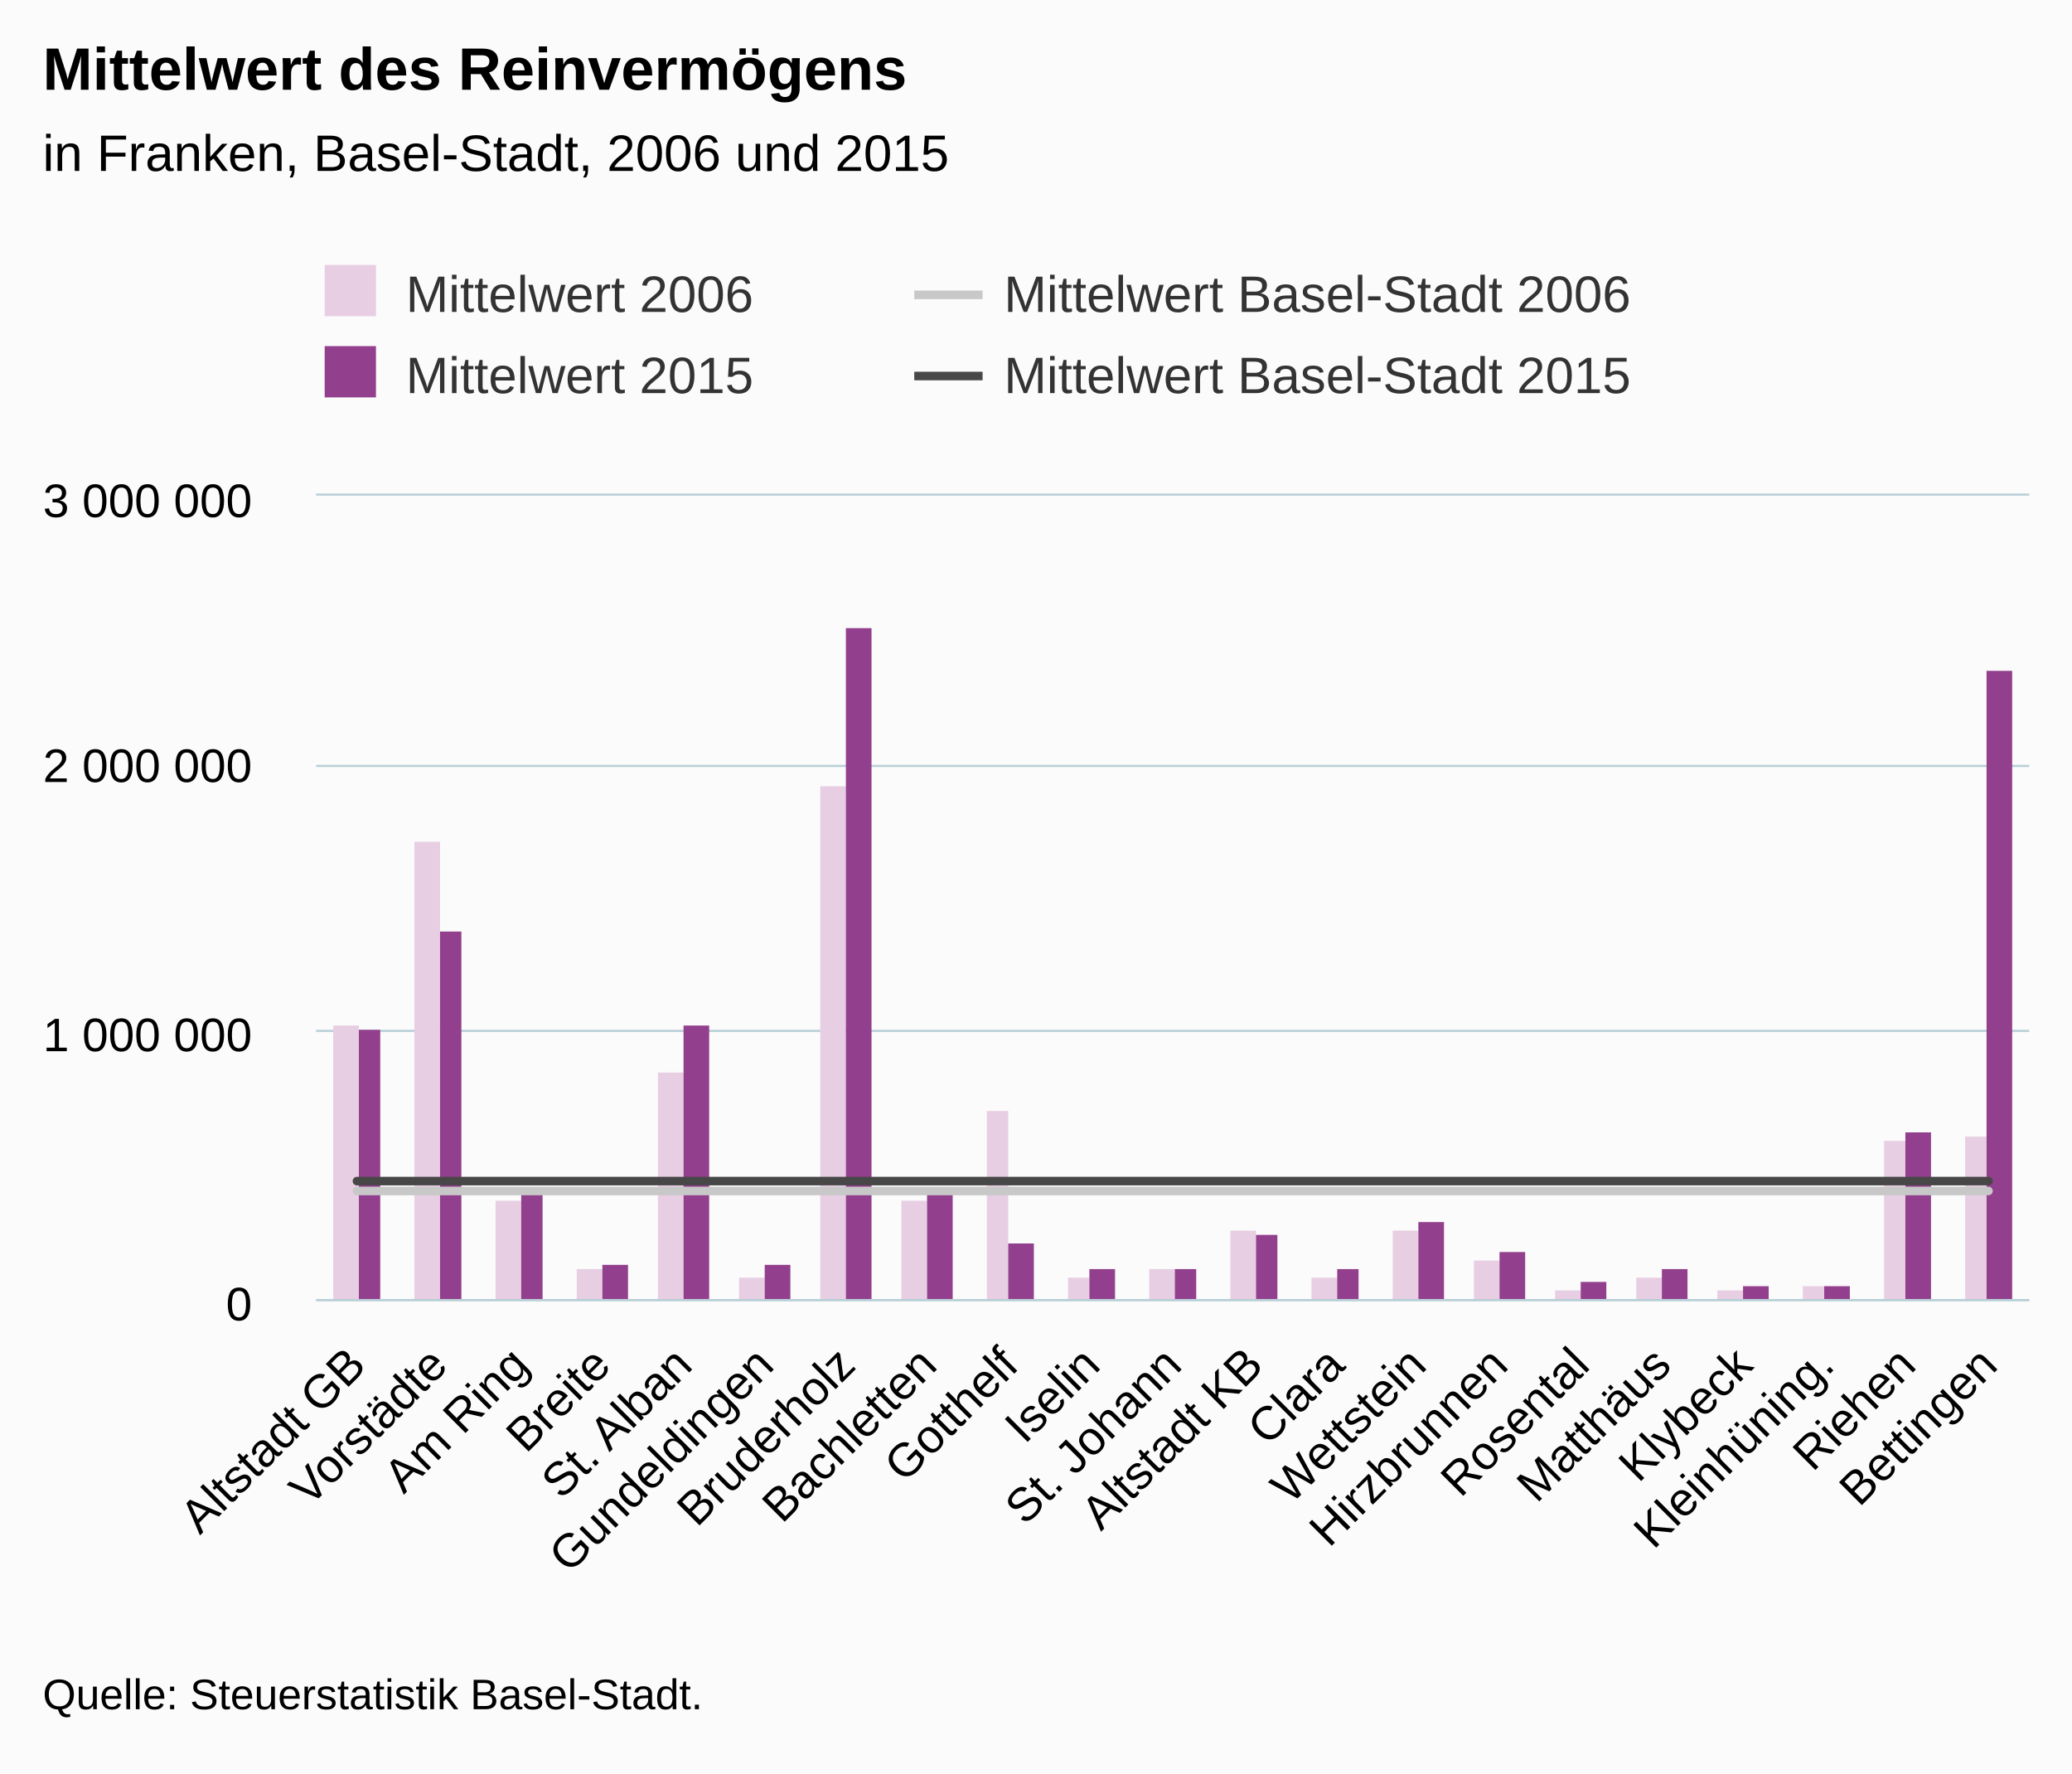
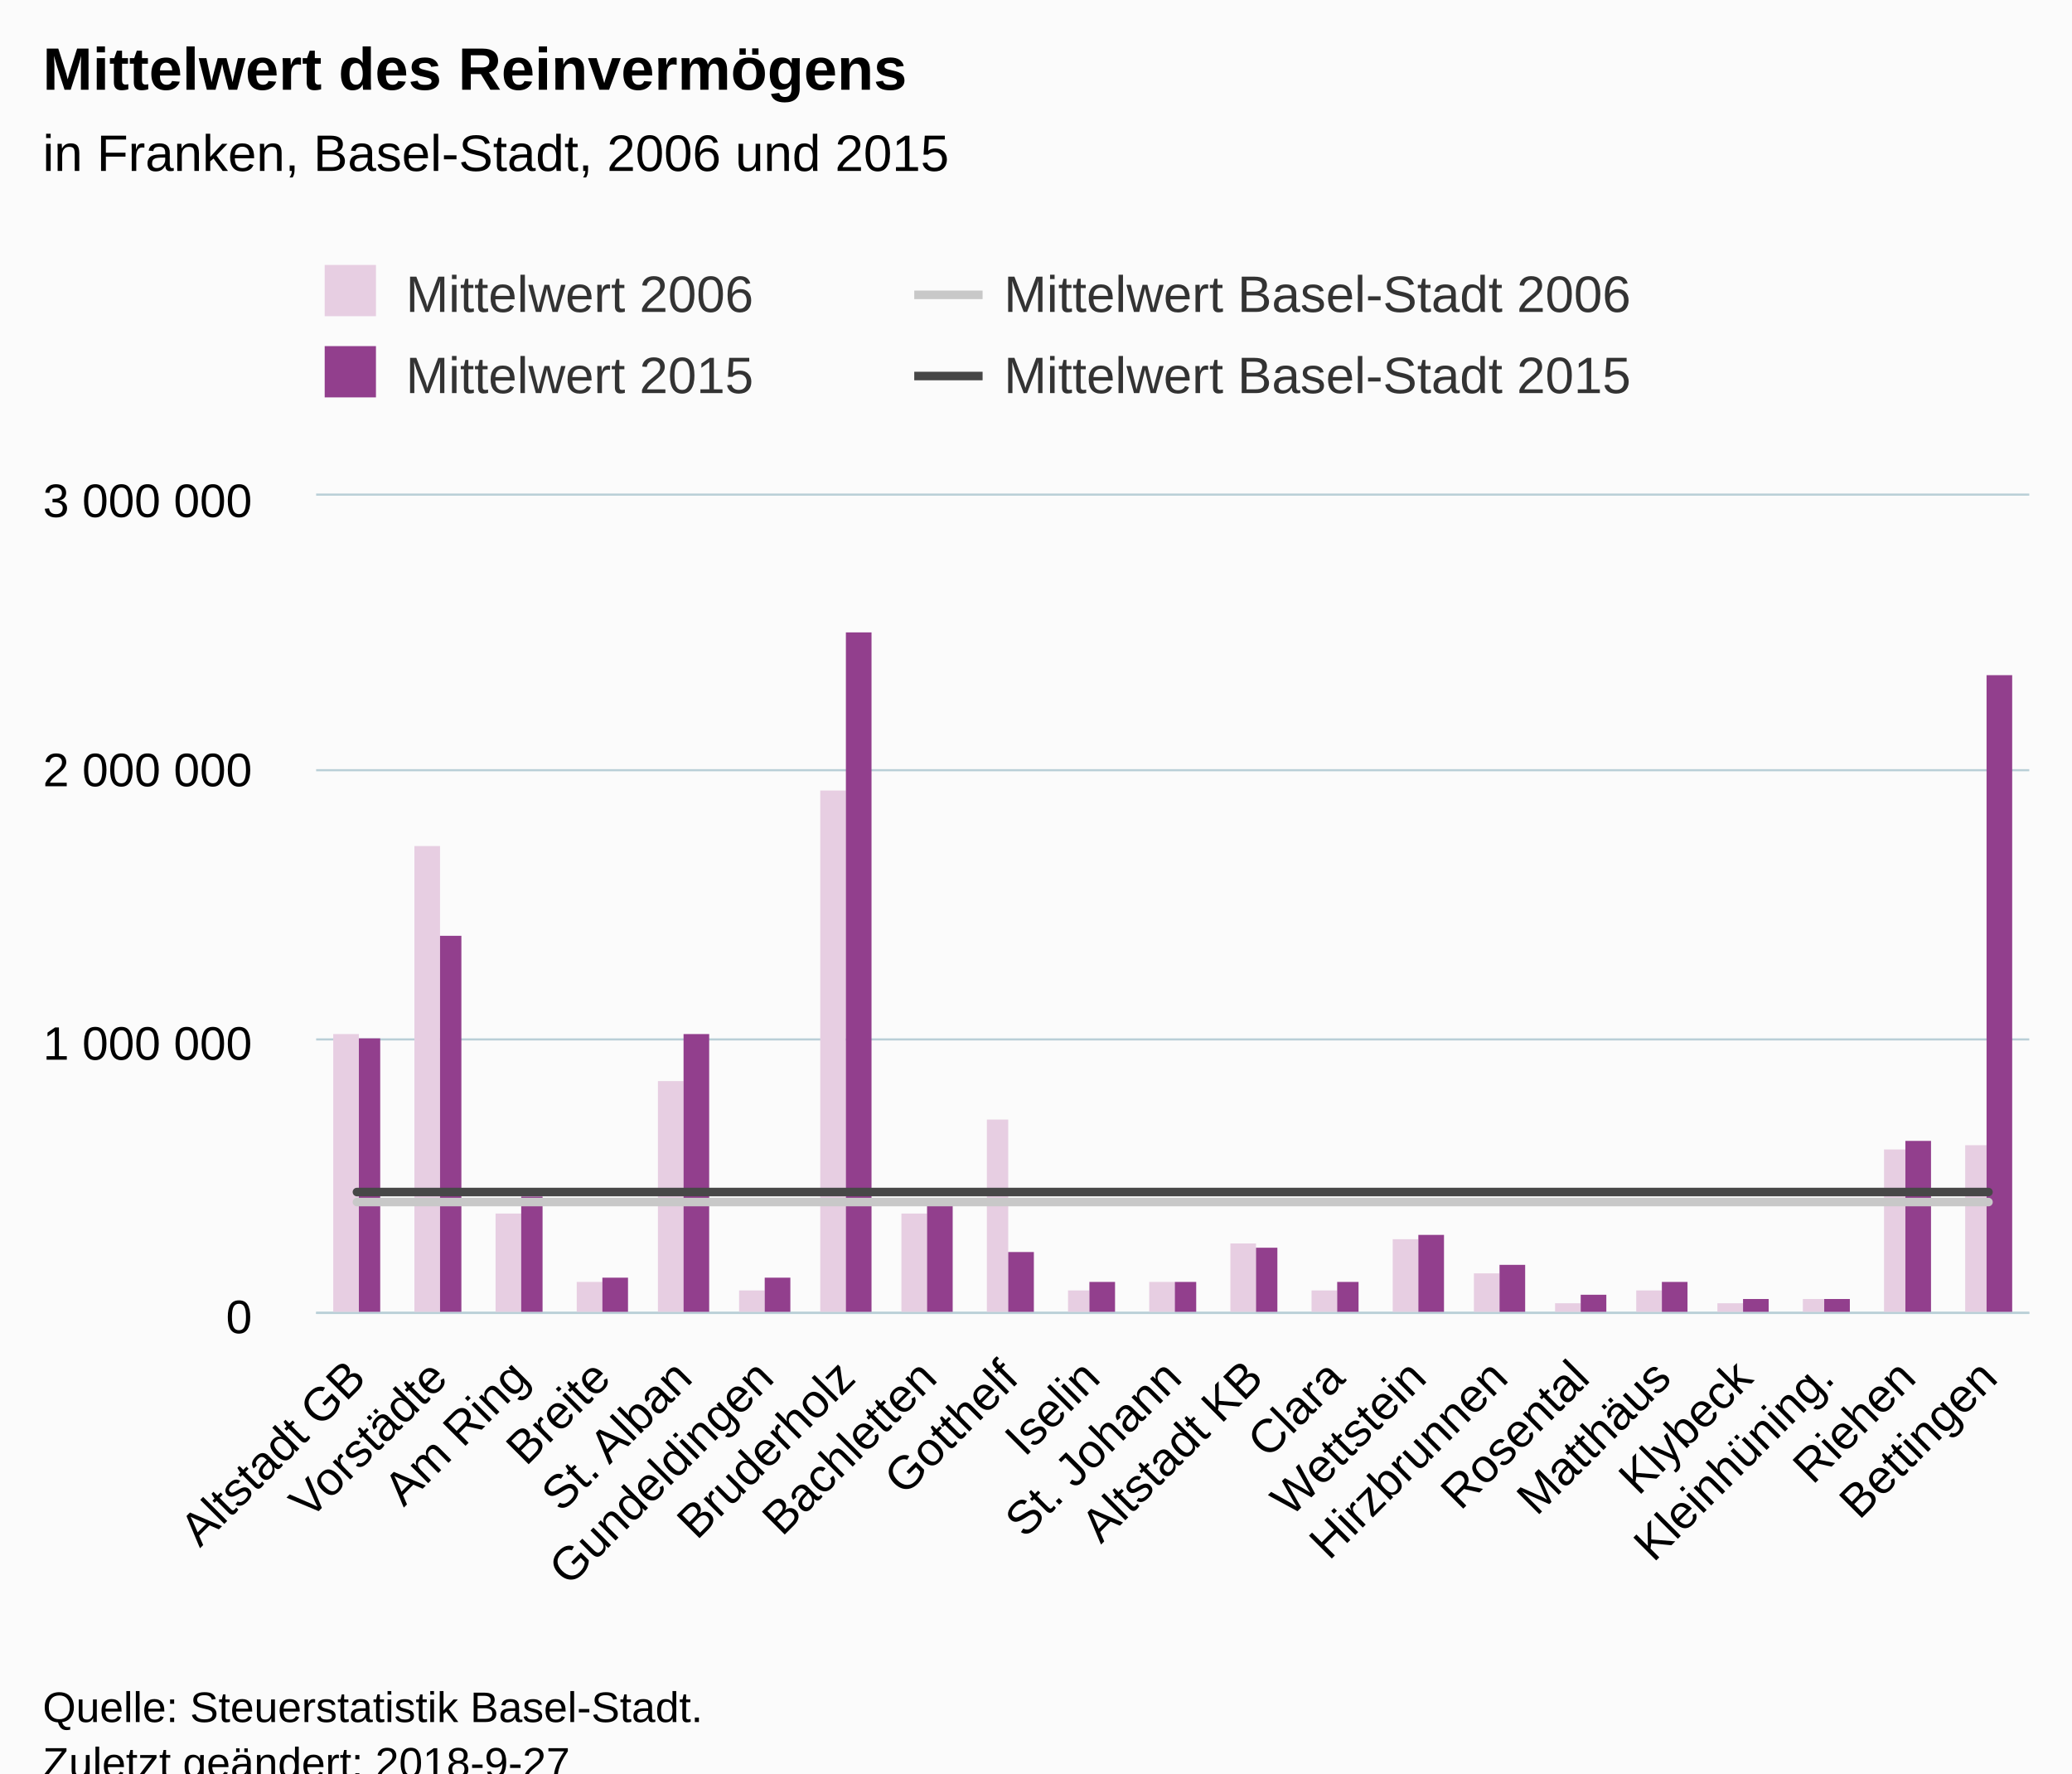
<svg xmlns="http://www.w3.org/2000/svg" version="1.1" class="highcharts-root" style="font-family:Arial;font-size:12px;" viewBox="0 0 485 415">
  <defs>
-     <clipPath id="highcharts-0qpo3zp-6">
-       <rect x="0" y="0" width="401" height="188" fill="none" />
+     <clipPath id="highcharts-v4iegbg-6">
+       <rect x="0" y="0" width="401" height="191" fill="none" />
    </clipPath>
-     <clipPath id="highcharts-0qpo3zp-7">
-       <rect x="0" y="0" width="401" height="188" fill="none" />
+     <clipPath id="highcharts-v4iegbg-7">
+       <rect x="0" y="0" width="401" height="191" fill="none" />
    </clipPath>
  </defs>
-   <rect fill="#fbfbfb" class="highcharts-background" x="0" y="0" width="485" height="415" rx="0" ry="0" />
-   <rect fill="none" class="highcharts-plot-background" x="74" y="116" width="401" height="188" />
+   <rect fill="#fbfbfb" class="highcharts-background" x="0" y="0" width="485" height="428" rx="0" ry="0" />
+   <rect fill="none" class="highcharts-plot-background" x="74" y="116" width="401" height="191" />
  <g class="highcharts-pane-group" data-z-index="0" />
  <g class="highcharts-grid highcharts-xaxis-grid " data-z-index="1">
-     <path fill="none" data-z-index="1" class="highcharts-grid-line" d="M 92.5 116 L 92.5 304" opacity="1" />
-     <path fill="none" data-z-index="1" class="highcharts-grid-line" d="M 111.5 116 L 111.5 304" opacity="1" />
-     <path fill="none" data-z-index="1" class="highcharts-grid-line" d="M 130.5 116 L 130.5 304" opacity="1" />
-     <path fill="none" data-z-index="1" class="highcharts-grid-line" d="M 149.5 116 L 149.5 304" opacity="1" />
-     <path fill="none" data-z-index="1" class="highcharts-grid-line" d="M 168.5 116 L 168.5 304" opacity="1" />
-     <path fill="none" data-z-index="1" class="highcharts-grid-line" d="M 188.5 116 L 188.5 304" opacity="1" />
-     <path fill="none" data-z-index="1" class="highcharts-grid-line" d="M 207.5 116 L 207.5 304" opacity="1" />
-     <path fill="none" data-z-index="1" class="highcharts-grid-line" d="M 226.5 116 L 226.5 304" opacity="1" />
-     <path fill="none" data-z-index="1" class="highcharts-grid-line" d="M 245.5 116 L 245.5 304" opacity="1" />
-     <path fill="none" data-z-index="1" class="highcharts-grid-line" d="M 264.5 116 L 264.5 304" opacity="1" />
-     <path fill="none" data-z-index="1" class="highcharts-grid-line" d="M 283.5 116 L 283.5 304" opacity="1" />
-     <path fill="none" data-z-index="1" class="highcharts-grid-line" d="M 302.5 116 L 302.5 304" opacity="1" />
-     <path fill="none" data-z-index="1" class="highcharts-grid-line" d="M 321.5 116 L 321.5 304" opacity="1" />
-     <path fill="none" data-z-index="1" class="highcharts-grid-line" d="M 340.5 116 L 340.5 304" opacity="1" />
-     <path fill="none" data-z-index="1" class="highcharts-grid-line" d="M 359.5 116 L 359.5 304" opacity="1" />
-     <path fill="none" data-z-index="1" class="highcharts-grid-line" d="M 379.5 116 L 379.5 304" opacity="1" />
-     <path fill="none" data-z-index="1" class="highcharts-grid-line" d="M 398.5 116 L 398.5 304" opacity="1" />
-     <path fill="none" data-z-index="1" class="highcharts-grid-line" d="M 417.5 116 L 417.5 304" opacity="1" />
-     <path fill="none" data-z-index="1" class="highcharts-grid-line" d="M 436.5 116 L 436.5 304" opacity="1" />
-     <path fill="none" data-z-index="1" class="highcharts-grid-line" d="M 455.5 116 L 455.5 304" opacity="1" />
-     <path fill="none" data-z-index="1" class="highcharts-grid-line" d="M 474.5 116 L 474.5 304" opacity="1" />
-     <path fill="none" data-z-index="1" class="highcharts-grid-line" d="M 73.5 116 L 73.5 304" opacity="1" />
+     <path fill="none" data-z-index="1" class="highcharts-grid-line" d="M 92.5 116 L 92.5 307" opacity="1" />
+     <path fill="none" data-z-index="1" class="highcharts-grid-line" d="M 111.5 116 L 111.5 307" opacity="1" />
+     <path fill="none" data-z-index="1" class="highcharts-grid-line" d="M 130.5 116 L 130.5 307" opacity="1" />
+     <path fill="none" data-z-index="1" class="highcharts-grid-line" d="M 149.5 116 L 149.5 307" opacity="1" />
+     <path fill="none" data-z-index="1" class="highcharts-grid-line" d="M 168.5 116 L 168.5 307" opacity="1" />
+     <path fill="none" data-z-index="1" class="highcharts-grid-line" d="M 188.5 116 L 188.5 307" opacity="1" />
+     <path fill="none" data-z-index="1" class="highcharts-grid-line" d="M 207.5 116 L 207.5 307" opacity="1" />
+     <path fill="none" data-z-index="1" class="highcharts-grid-line" d="M 226.5 116 L 226.5 307" opacity="1" />
+     <path fill="none" data-z-index="1" class="highcharts-grid-line" d="M 245.5 116 L 245.5 307" opacity="1" />
+     <path fill="none" data-z-index="1" class="highcharts-grid-line" d="M 264.5 116 L 264.5 307" opacity="1" />
+     <path fill="none" data-z-index="1" class="highcharts-grid-line" d="M 283.5 116 L 283.5 307" opacity="1" />
+     <path fill="none" data-z-index="1" class="highcharts-grid-line" d="M 302.5 116 L 302.5 307" opacity="1" />
+     <path fill="none" data-z-index="1" class="highcharts-grid-line" d="M 321.5 116 L 321.5 307" opacity="1" />
+     <path fill="none" data-z-index="1" class="highcharts-grid-line" d="M 340.5 116 L 340.5 307" opacity="1" />
+     <path fill="none" data-z-index="1" class="highcharts-grid-line" d="M 359.5 116 L 359.5 307" opacity="1" />
+     <path fill="none" data-z-index="1" class="highcharts-grid-line" d="M 379.5 116 L 379.5 307" opacity="1" />
+     <path fill="none" data-z-index="1" class="highcharts-grid-line" d="M 398.5 116 L 398.5 307" opacity="1" />
+     <path fill="none" data-z-index="1" class="highcharts-grid-line" d="M 417.5 116 L 417.5 307" opacity="1" />
+     <path fill="none" data-z-index="1" class="highcharts-grid-line" d="M 436.5 116 L 436.5 307" opacity="1" />
+     <path fill="none" data-z-index="1" class="highcharts-grid-line" d="M 455.5 116 L 455.5 307" opacity="1" />
+     <path fill="none" data-z-index="1" class="highcharts-grid-line" d="M 474.5 116 L 474.5 307" opacity="1" />
+     <path fill="none" data-z-index="1" class="highcharts-grid-line" d="M 73.5 116 L 73.5 307" opacity="1" />
  </g>
  <g class="highcharts-grid highcharts-yaxis-grid " data-z-index="1">
-     <path fill="none" stroke="#B9CFD7" stroke-width="0.5" data-z-index="1" class="highcharts-grid-line" d="M 74 304.25 L 475 304.25" opacity="1" />
-     <path fill="none" stroke="#B9CFD7" stroke-width="0.5" data-z-index="1" class="highcharts-grid-line" d="M 74 241.25 L 475 241.25" opacity="1" />
-     <path fill="none" stroke="#B9CFD7" stroke-width="0.5" data-z-index="1" class="highcharts-grid-line" d="M 74 179.25 L 475 179.25" opacity="1" />
+     <path fill="none" stroke="#B9CFD7" stroke-width="0.5" data-z-index="1" class="highcharts-grid-line" d="M 74 307.25 L 475 307.25" opacity="1" />
+     <path fill="none" stroke="#B9CFD7" stroke-width="0.5" data-z-index="1" class="highcharts-grid-line" d="M 74 243.25 L 475 243.25" opacity="1" />
+     <path fill="none" stroke="#B9CFD7" stroke-width="0.5" data-z-index="1" class="highcharts-grid-line" d="M 74 180.25 L 475 180.25" opacity="1" />
    <path fill="none" stroke="#B9CFD7" stroke-width="0.5" data-z-index="1" class="highcharts-grid-line" d="M 74 115.75 L 475 115.75" opacity="1" />
  </g>
-   <rect fill="none" class="highcharts-plot-border" data-z-index="1" x="74" y="116" width="401" height="188" />
+   <rect fill="none" class="highcharts-plot-border" data-z-index="1" x="74" y="116" width="401" height="191" />
  <g class="highcharts-axis highcharts-xaxis " data-z-index="2">
-     <path fill="none" class="highcharts-axis-line" stroke="#B9CFD7" stroke-width="0.5" data-z-index="7" d="M 74 304.25 L 475 304.25" />
+     <path fill="none" class="highcharts-axis-line" stroke="#B9CFD7" stroke-width="0.5" data-z-index="7" d="M 74 307.25 L 475 307.25" />
  </g>
  <g class="highcharts-axis highcharts-yaxis " data-z-index="2">
-     <path fill="none" class="highcharts-axis-line" data-z-index="7" d="M 74 116 L 74 304" />
+     <path fill="none" class="highcharts-axis-line" data-z-index="7" d="M 74 116 L 74 307" />
  </g>
  <g class="highcharts-series-group" data-z-index="3">
-     <g data-z-index="0.1" class="highcharts-series highcharts-series-0 highcharts-column-series " transform="translate(74,116) scale(1 1)" clip-path="url(#highcharts-0qpo3zp-7)">
-       <rect x="4" y="124" width="6" height="65" fill="#E7CEE2" class="highcharts-point" />
-       <rect x="23" y="81" width="6" height="108" fill="#E7CEE2" class="highcharts-point" />
-       <rect x="42" y="165" width="6" height="24" fill="#E7CEE2" class="highcharts-point" />
-       <rect x="61" y="181" width="6" height="8" fill="#E7CEE2" class="highcharts-point" />
-       <rect x="80" y="135" width="6" height="54" fill="#E7CEE2" class="highcharts-point" />
-       <rect x="99" y="183" width="6" height="6" fill="#E7CEE2" class="highcharts-point" />
-       <rect x="118" y="68" width="6" height="121" fill="#E7CEE2" class="highcharts-point" />
-       <rect x="137" y="165" width="6" height="24" fill="#E7CEE2" class="highcharts-point" />
-       <rect x="157" y="144" width="5" height="45" fill="#E7CEE2" class="highcharts-point" />
-       <rect x="176" y="183" width="5" height="6" fill="#E7CEE2" class="highcharts-point" />
-       <rect x="195" y="181" width="6" height="8" fill="#E7CEE2" class="highcharts-point" />
-       <rect x="214" y="172" width="6" height="17" fill="#E7CEE2" class="highcharts-point" />
-       <rect x="233" y="183" width="6" height="6" fill="#E7CEE2" class="highcharts-point" />
-       <rect x="252" y="172" width="6" height="17" fill="#E7CEE2" class="highcharts-point" />
-       <rect x="271" y="179" width="6" height="10" fill="#E7CEE2" class="highcharts-point" />
-       <rect x="290" y="186" width="6" height="3" fill="#E7CEE2" class="highcharts-point" />
-       <rect x="309" y="183" width="6" height="6" fill="#E7CEE2" class="highcharts-point" />
-       <rect x="328" y="186" width="6" height="3" fill="#E7CEE2" class="highcharts-point" />
-       <rect x="348" y="185" width="5" height="4" fill="#E7CEE2" class="highcharts-point" />
-       <rect x="367" y="151" width="5" height="38" fill="#E7CEE2" class="highcharts-point" />
-       <rect x="386" y="150" width="5" height="39" fill="#E7CEE2" class="highcharts-point" />
+     <g data-z-index="0.1" class="highcharts-series highcharts-series-0 highcharts-column-series " transform="translate(74,116) scale(1 1)" clip-path="url(#highcharts-v4iegbg-7)">
+       <rect x="4" y="126" width="6" height="66" fill="#E7CEE2" class="highcharts-point" />
+       <rect x="23" y="82" width="6" height="110" fill="#E7CEE2" class="highcharts-point" />
+       <rect x="42" y="168" width="6" height="24" fill="#E7CEE2" class="highcharts-point" />
+       <rect x="61" y="184" width="6" height="8" fill="#E7CEE2" class="highcharts-point" />
+       <rect x="80" y="137" width="6" height="55" fill="#E7CEE2" class="highcharts-point" />
+       <rect x="99" y="186" width="6" height="6" fill="#E7CEE2" class="highcharts-point" />
+       <rect x="118" y="69" width="6" height="123" fill="#E7CEE2" class="highcharts-point" />
+       <rect x="137" y="168" width="6" height="24" fill="#E7CEE2" class="highcharts-point" />
+       <rect x="157" y="146" width="5" height="46" fill="#E7CEE2" class="highcharts-point" />
+       <rect x="176" y="186" width="5" height="6" fill="#E7CEE2" class="highcharts-point" />
+       <rect x="195" y="184" width="6" height="8" fill="#E7CEE2" class="highcharts-point" />
+       <rect x="214" y="175" width="6" height="17" fill="#E7CEE2" class="highcharts-point" />
+       <rect x="233" y="186" width="6" height="6" fill="#E7CEE2" class="highcharts-point" />
+       <rect x="252" y="174" width="6" height="18" fill="#E7CEE2" class="highcharts-point" />
+       <rect x="271" y="182" width="6" height="10" fill="#E7CEE2" class="highcharts-point" />
+       <rect x="290" y="189" width="6" height="3" fill="#E7CEE2" class="highcharts-point" />
+       <rect x="309" y="186" width="6" height="6" fill="#E7CEE2" class="highcharts-point" />
+       <rect x="328" y="189" width="6" height="3" fill="#E7CEE2" class="highcharts-point" />
+       <rect x="348" y="188" width="5" height="4" fill="#E7CEE2" class="highcharts-point" />
+       <rect x="367" y="153" width="5" height="39" fill="#E7CEE2" class="highcharts-point" />
+       <rect x="386" y="152" width="5" height="40" fill="#E7CEE2" class="highcharts-point" />
    </g>
    <g data-z-index="0.1" class="highcharts-markers highcharts-series-0 highcharts-column-series " transform="translate(74,116) scale(1 1)" clip-path="none" />
-     <g data-z-index="0.1" class="highcharts-series highcharts-series-1 highcharts-column-series " transform="translate(74,116) scale(1 1)" clip-path="url(#highcharts-0qpo3zp-7)">
-       <rect x="10" y="125" width="5" height="64" fill="#923F8D" class="highcharts-point" />
-       <rect x="29" y="102" width="5" height="87" fill="#923F8D" class="highcharts-point" />
-       <rect x="48" y="162" width="5" height="27" fill="#923F8D" class="highcharts-point" />
-       <rect x="67" y="180" width="6" height="9" fill="#923F8D" class="highcharts-point" />
-       <rect x="86" y="124" width="6" height="65" fill="#923F8D" class="highcharts-point" />
-       <rect x="105" y="180" width="6" height="9" fill="#923F8D" class="highcharts-point" />
-       <rect x="124" y="31" width="6" height="158" fill="#923F8D" class="highcharts-point" />
-       <rect x="143" y="163" width="6" height="26" fill="#923F8D" class="highcharts-point" />
-       <rect x="162" y="175" width="6" height="14" fill="#923F8D" class="highcharts-point" />
-       <rect x="181" y="181" width="6" height="8" fill="#923F8D" class="highcharts-point" />
-       <rect x="201" y="181" width="5" height="8" fill="#923F8D" class="highcharts-point" />
-       <rect x="220" y="173" width="5" height="16" fill="#923F8D" class="highcharts-point" />
-       <rect x="239" y="181" width="5" height="8" fill="#923F8D" class="highcharts-point" />
-       <rect x="258" y="170" width="6" height="19" fill="#923F8D" class="highcharts-point" />
-       <rect x="277" y="177" width="6" height="12" fill="#923F8D" class="highcharts-point" />
-       <rect x="296" y="184" width="6" height="5" fill="#923F8D" class="highcharts-point" />
-       <rect x="315" y="181" width="6" height="8" fill="#923F8D" class="highcharts-point" />
-       <rect x="334" y="185" width="6" height="4" fill="#923F8D" class="highcharts-point" />
-       <rect x="353" y="185" width="6" height="4" fill="#923F8D" class="highcharts-point" />
-       <rect x="372" y="149" width="6" height="40" fill="#923F8D" class="highcharts-point" />
-       <rect x="391" y="41" width="6" height="148" fill="#923F8D" class="highcharts-point" />
+     <g data-z-index="0.1" class="highcharts-series highcharts-series-1 highcharts-column-series " transform="translate(74,116) scale(1 1)" clip-path="url(#highcharts-v4iegbg-7)">
+       <rect x="10" y="127" width="5" height="65" fill="#923F8D" class="highcharts-point" />
+       <rect x="29" y="103" width="5" height="89" fill="#923F8D" class="highcharts-point" />
+       <rect x="48" y="164" width="5" height="28" fill="#923F8D" class="highcharts-point" />
+       <rect x="67" y="183" width="6" height="9" fill="#923F8D" class="highcharts-point" />
+       <rect x="86" y="126" width="6" height="66" fill="#923F8D" class="highcharts-point" />
+       <rect x="105" y="183" width="6" height="9" fill="#923F8D" class="highcharts-point" />
+       <rect x="124" y="32" width="6" height="160" fill="#923F8D" class="highcharts-point" />
+       <rect x="143" y="166" width="6" height="26" fill="#923F8D" class="highcharts-point" />
+       <rect x="162" y="177" width="6" height="15" fill="#923F8D" class="highcharts-point" />
+       <rect x="181" y="184" width="6" height="8" fill="#923F8D" class="highcharts-point" />
+       <rect x="201" y="184" width="5" height="8" fill="#923F8D" class="highcharts-point" />
+       <rect x="220" y="176" width="5" height="16" fill="#923F8D" class="highcharts-point" />
+       <rect x="239" y="184" width="5" height="8" fill="#923F8D" class="highcharts-point" />
+       <rect x="258" y="173" width="6" height="19" fill="#923F8D" class="highcharts-point" />
+       <rect x="277" y="180" width="6" height="12" fill="#923F8D" class="highcharts-point" />
+       <rect x="296" y="187" width="6" height="5" fill="#923F8D" class="highcharts-point" />
+       <rect x="315" y="184" width="6" height="8" fill="#923F8D" class="highcharts-point" />
+       <rect x="334" y="188" width="6" height="4" fill="#923F8D" class="highcharts-point" />
+       <rect x="353" y="188" width="6" height="4" fill="#923F8D" class="highcharts-point" />
+       <rect x="372" y="151" width="6" height="41" fill="#923F8D" class="highcharts-point" />
+       <rect x="391" y="42" width="6" height="150" fill="#923F8D" class="highcharts-point" />
    </g>
    <g data-z-index="0.1" class="highcharts-markers highcharts-series-1 highcharts-column-series " transform="translate(74,116) scale(1 1)" clip-path="none" />
-     <g data-z-index="0.1" class="highcharts-series highcharts-series-2 highcharts-line-series " transform="translate(74,116) scale(1 1)" clip-path="url(#highcharts-0qpo3zp-7)">
-       <path fill="none" d="M 9.548 162.718 L 28.643 162.718 L 47.738 162.718 L 66.833 162.718 L 85.929 162.718 L 105.024 162.718 L 124.119 162.718 L 143.214 162.718 L 162.31 162.718 L 181.405 162.718 L 200.5 162.718 L 219.595 162.718 L 238.69 162.718 L 257.786 162.718 L 276.881 162.718 L 295.976 162.718 L 315.071 162.718 L 334.167 162.718 L 353.262 162.718 L 372.357 162.718 L 391.452 162.718" class="highcharts-graph" data-z-index="1" stroke="#C8C8C8" stroke-width="2" stroke-linejoin="round" stroke-linecap="round" />
+     <g data-z-index="0.1" class="highcharts-series highcharts-series-2 highcharts-line-series " transform="translate(74,116) scale(1 1)" clip-path="url(#highcharts-v4iegbg-7)">
+       <path fill="none" d="M 9.548 165.314 L 28.643 165.314 L 47.738 165.314 L 66.833 165.314 L 85.929 165.314 L 105.024 165.314 L 124.119 165.314 L 143.214 165.314 L 162.31 165.314 L 181.405 165.314 L 200.5 165.314 L 219.595 165.314 L 238.69 165.314 L 257.786 165.314 L 276.881 165.314 L 295.976 165.314 L 315.071 165.314 L 334.167 165.314 L 353.262 165.314 L 372.357 165.314 L 391.452 165.314" class="highcharts-graph" data-z-index="1" stroke="#C8C8C8" stroke-width="2" stroke-linejoin="round" stroke-linecap="round" />
    </g>
    <g data-z-index="0.1" class="highcharts-markers highcharts-series-2 highcharts-line-series " transform="translate(74,116) scale(1 1)" clip-path="none" />
-     <g data-z-index="0.1" class="highcharts-series highcharts-series-3 highcharts-line-series " transform="translate(74,116) scale(1 1)" clip-path="url(#highcharts-0qpo3zp-7)">
-       <path fill="none" d="M 9.548 160.408 L 28.643 160.408 L 47.738 160.408 L 66.833 160.408 L 85.929 160.408 L 105.024 160.408 L 124.119 160.408 L 143.214 160.408 L 162.31 160.408 L 181.405 160.408 L 200.5 160.408 L 219.595 160.408 L 238.69 160.408 L 257.786 160.408 L 276.881 160.408 L 295.976 160.408 L 315.071 160.408 L 334.167 160.408 L 353.262 160.408 L 372.357 160.408 L 391.452 160.408" class="highcharts-graph" data-z-index="1" stroke="#474747" stroke-width="2" stroke-linejoin="round" stroke-linecap="round" />
+     <g data-z-index="0.1" class="highcharts-series highcharts-series-3 highcharts-line-series " transform="translate(74,116) scale(1 1)" clip-path="url(#highcharts-v4iegbg-7)">
+       <path fill="none" d="M 9.548 162.967 L 28.643 162.967 L 47.738 162.967 L 66.833 162.967 L 85.929 162.967 L 105.024 162.967 L 124.119 162.967 L 143.214 162.967 L 162.31 162.967 L 181.405 162.967 L 200.5 162.967 L 219.595 162.967 L 238.69 162.967 L 257.786 162.967 L 276.881 162.967 L 295.976 162.967 L 315.071 162.967 L 334.167 162.967 L 353.262 162.967 L 372.357 162.967 L 391.452 162.967" class="highcharts-graph" data-z-index="1" stroke="#474747" stroke-width="2" stroke-linejoin="round" stroke-linecap="round" />
    </g>
    <g data-z-index="0.1" class="highcharts-markers highcharts-series-3 highcharts-line-series " transform="translate(74,116) scale(1 1)" clip-path="none" />
  </g>
  <text x="10" text-anchor="start" class="highcharts-title" data-z-index="4" style="color:#000000;font-size:14px;font-weight:bold;fill:#000000;" y="21">
    <tspan>Mittelwert des Reinvermögens</tspan>
  </text>
  <text x="10" text-anchor="start" class="highcharts-subtitle" data-z-index="4" style="color:#000000;font-size:12px;font-weight:normal;font-family:Arial;fill:#000000;" y="40">
    <tspan>in Franken, Basel-Stadt, 2006 und 2015</tspan>
  </text>
  <g class="highcharts-legend" data-z-index="7" transform="translate(66,55)">
    <rect fill="none" class="highcharts-legend-box" rx="0" ry="0" x="0" y="0" width="276" height="49" visibility="visible" />
    <g data-z-index="1">
      <g>
        <g class="highcharts-legend-item highcharts-column-series highcharts-color-undefined highcharts-series-0" data-z-index="1" transform="translate(8,3)">
          <text x="21" style="color:#333333;font-size:12px;font-weight:normal;cursor:pointer;white-space:nowrap;fill:#333333;" text-anchor="start" data-z-index="2" y="15">
            <tspan>Mittelwert 2006</tspan>
          </text>
          <rect x="2" y="4" width="12" height="12" fill="#E7CEE2" class="highcharts-point" data-z-index="3" />
        </g>
        <g class="highcharts-legend-item highcharts-line-series highcharts-color-undefined highcharts-series-2" data-z-index="1" transform="translate(148,3)">
          <path fill="none" d="M 0 11 L 16 11" class="highcharts-graph" stroke="#C8C8C8" stroke-width="2" />
          <text x="21" y="15" style="color:#333333;font-size:12px;font-weight:normal;cursor:pointer;white-space:nowrap;fill:#333333;" text-anchor="start" data-z-index="2">
            <tspan>Mittelwert Basel-Stadt 2006</tspan>
          </text>
        </g>
        <g class="highcharts-legend-item highcharts-column-series highcharts-color-undefined highcharts-series-1" data-z-index="1" transform="translate(8,22)">
          <text x="21" y="15" style="color:#333333;font-size:12px;font-weight:normal;cursor:pointer;white-space:nowrap;fill:#333333;" text-anchor="start" data-z-index="2">
            <tspan>Mittelwert 2015</tspan>
          </text>
          <rect x="2" y="4" width="12" height="12" fill="#923F8D" class="highcharts-point" data-z-index="3" />
        </g>
        <g class="highcharts-legend-item highcharts-line-series highcharts-color-undefined highcharts-series-3" data-z-index="1" transform="translate(148,22)">
          <path fill="none" d="M 0 11 L 16 11" class="highcharts-graph" stroke="#474747" stroke-width="2" />
          <text x="21" y="15" style="color:#333333;font-size:12px;font-weight:normal;cursor:pointer;white-space:nowrap;fill:#333333;" text-anchor="start" data-z-index="2">
            <tspan>Mittelwert Basel-Stadt 2015</tspan>
          </text>
        </g>
      </g>
    </g>
  </g>
  <g class="highcharts-axis-labels highcharts-xaxis-labels " data-z-index="7">
-     <text x="86.14" style="color:#000000;cursor:default;font-size:11px;fill:#000000;" text-anchor="end" transform="translate(0,0) rotate(-45 86.14034 320)" y="320" opacity="1">
+     <text x="86.14" style="color:#000000;cursor:default;font-size:11px;fill:#000000;" text-anchor="end" transform="translate(0,0) rotate(-45 86.14034 323)" y="323" opacity="1">
      <tspan>Altstadt GB</tspan>
    </text>
-     <text x="105.236" style="color:#000000;cursor:default;font-size:11px;fill:#000000;" text-anchor="end" transform="translate(0,0) rotate(-45 105.2356 320)" y="320" opacity="1">Vorstädte</text>
-     <text x="124.331" style="color:#000000;cursor:default;font-size:11px;fill:#000000;" text-anchor="end" transform="translate(0,0) rotate(-45 124.3308 320)" y="320" opacity="1">
+     <text x="105.236" style="color:#000000;cursor:default;font-size:11px;fill:#000000;" text-anchor="end" transform="translate(0,0) rotate(-45 105.2356 323)" y="323" opacity="1">Vorstädte</text>
+     <text x="124.331" style="color:#000000;cursor:default;font-size:11px;fill:#000000;" text-anchor="end" transform="translate(0,0) rotate(-45 124.3308 323)" y="323" opacity="1">
      <tspan>Am Ring</tspan>
    </text>
-     <text x="143.426" style="color:#000000;cursor:default;font-size:11px;fill:#000000;" text-anchor="end" transform="translate(0,0) rotate(-45 143.4261 320)" y="320" opacity="1">Breite</text>
-     <text x="162.521" style="color:#000000;cursor:default;font-size:11px;fill:#000000;" text-anchor="end" transform="translate(0,0) rotate(-45 162.5213 320)" y="320" opacity="1">
+     <text x="143.426" style="color:#000000;cursor:default;font-size:11px;fill:#000000;" text-anchor="end" transform="translate(0,0) rotate(-45 143.4261 323)" y="323" opacity="1">Breite</text>
+     <text x="162.521" style="color:#000000;cursor:default;font-size:11px;fill:#000000;" text-anchor="end" transform="translate(0,0) rotate(-45 162.5213 323)" y="323" opacity="1">
      <tspan>St. Alban</tspan>
    </text>
-     <text x="181.617" style="color:#000000;cursor:default;font-size:11px;fill:#000000;" text-anchor="end" transform="translate(0,0) rotate(-45 181.6165 320)" y="320" opacity="1">Gundeldingen</text>
-     <text x="200.712" style="color:#000000;cursor:default;font-size:11px;fill:#000000;" text-anchor="end" transform="translate(0,0) rotate(-45 200.7118 320)" y="320" opacity="1">Bruderholz</text>
-     <text x="219.807" style="color:#000000;cursor:default;font-size:11px;fill:#000000;" text-anchor="end" transform="translate(0,0) rotate(-45 219.807 320)" y="320" opacity="1">Bachletten</text>
-     <text x="238.902" style="color:#000000;cursor:default;font-size:11px;fill:#000000;" text-anchor="end" transform="translate(0,0) rotate(-45 238.9022 320)" y="320" opacity="1">Gotthelf</text>
-     <text x="257.997" style="color:#000000;cursor:default;font-size:11px;fill:#000000;" text-anchor="end" transform="translate(0,0) rotate(-45 257.9975 320)" y="320" opacity="1">Iselin</text>
-     <text x="277.093" style="color:#000000;cursor:default;font-size:11px;fill:#000000;" text-anchor="end" transform="translate(0,0) rotate(-45 277.0927 320)" y="320" opacity="1">
+     <text x="181.617" style="color:#000000;cursor:default;font-size:11px;fill:#000000;" text-anchor="end" transform="translate(0,0) rotate(-45 181.6165 323)" y="323" opacity="1">Gundeldingen</text>
+     <text x="200.712" style="color:#000000;cursor:default;font-size:11px;fill:#000000;" text-anchor="end" transform="translate(0,0) rotate(-45 200.7118 323)" y="323" opacity="1">Bruderholz</text>
+     <text x="219.807" style="color:#000000;cursor:default;font-size:11px;fill:#000000;" text-anchor="end" transform="translate(0,0) rotate(-45 219.807 323)" y="323" opacity="1">Bachletten</text>
+     <text x="238.902" style="color:#000000;cursor:default;font-size:11px;fill:#000000;" text-anchor="end" transform="translate(0,0) rotate(-45 238.9022 323)" y="323" opacity="1">Gotthelf</text>
+     <text x="257.997" style="color:#000000;cursor:default;font-size:11px;fill:#000000;" text-anchor="end" transform="translate(0,0) rotate(-45 257.9975 323)" y="323" opacity="1">Iselin</text>
+     <text x="277.093" style="color:#000000;cursor:default;font-size:11px;fill:#000000;" text-anchor="end" transform="translate(0,0) rotate(-45 277.0927 323)" y="323" opacity="1">
      <tspan>St. Johann</tspan>
    </text>
-     <text x="296.188" style="color:#000000;cursor:default;font-size:11px;fill:#000000;" text-anchor="end" transform="translate(0,0) rotate(-45 296.188 320)" y="320" opacity="1">
+     <text x="296.188" style="color:#000000;cursor:default;font-size:11px;fill:#000000;" text-anchor="end" transform="translate(0,0) rotate(-45 296.188 323)" y="323" opacity="1">
      <tspan>Altstadt KB</tspan>
    </text>
-     <text x="315.283" style="color:#000000;cursor:default;font-size:11px;fill:#000000;" text-anchor="end" transform="translate(0,0) rotate(-45 315.2832 320)" y="320" opacity="1">Clara</text>
-     <text x="334.378" style="color:#000000;cursor:default;font-size:11px;fill:#000000;" text-anchor="end" transform="translate(0,0) rotate(-45 334.3784 320)" y="320" opacity="1">Wettstein</text>
-     <text x="353.474" style="color:#000000;cursor:default;font-size:11px;fill:#000000;" text-anchor="end" transform="translate(0,0) rotate(-45 353.4737 320)" y="320" opacity="1">Hirzbrunnen</text>
-     <text x="372.569" style="color:#000000;cursor:default;font-size:11px;fill:#000000;" text-anchor="end" transform="translate(0,0) rotate(-45 372.5689 320)" y="320" opacity="1">Rosental</text>
-     <text x="391.664" style="color:#000000;cursor:default;font-size:11px;fill:#000000;" text-anchor="end" transform="translate(0,0) rotate(-45 391.6642 320)" y="320" opacity="1">Matthäus</text>
-     <text x="410.759" style="color:#000000;cursor:default;font-size:11px;fill:#000000;" text-anchor="end" transform="translate(0,0) rotate(-45 410.7594 320)" y="320" opacity="1">Klybeck</text>
-     <text x="429.855" style="color:#000000;cursor:default;font-size:11px;fill:#000000;" text-anchor="end" transform="translate(0,0) rotate(-45 429.8546 320)" y="320" opacity="1">Kleinhüning.</text>
-     <text x="448.95" style="color:#000000;cursor:default;font-size:11px;fill:#000000;" text-anchor="end" transform="translate(0,0) rotate(-45 448.9499 320)" y="320" opacity="1">Riehen</text>
-     <text x="468.045" style="color:#000000;cursor:default;font-size:11px;fill:#000000;" text-anchor="end" transform="translate(0,0) rotate(-45 468.0451 320)" y="320" opacity="1">Bettingen</text>
+     <text x="315.283" style="color:#000000;cursor:default;font-size:11px;fill:#000000;" text-anchor="end" transform="translate(0,0) rotate(-45 315.2832 323)" y="323" opacity="1">Clara</text>
+     <text x="334.378" style="color:#000000;cursor:default;font-size:11px;fill:#000000;" text-anchor="end" transform="translate(0,0) rotate(-45 334.3784 323)" y="323" opacity="1">Wettstein</text>
+     <text x="353.474" style="color:#000000;cursor:default;font-size:11px;fill:#000000;" text-anchor="end" transform="translate(0,0) rotate(-45 353.4737 323)" y="323" opacity="1">Hirzbrunnen</text>
+     <text x="372.569" style="color:#000000;cursor:default;font-size:11px;fill:#000000;" text-anchor="end" transform="translate(0,0) rotate(-45 372.5689 323)" y="323" opacity="1">Rosental</text>
+     <text x="391.664" style="color:#000000;cursor:default;font-size:11px;fill:#000000;" text-anchor="end" transform="translate(0,0) rotate(-45 391.6642 323)" y="323" opacity="1">Matthäus</text>
+     <text x="410.759" style="color:#000000;cursor:default;font-size:11px;fill:#000000;" text-anchor="end" transform="translate(0,0) rotate(-45 410.7594 323)" y="323" opacity="1">Klybeck</text>
+     <text x="429.855" style="color:#000000;cursor:default;font-size:11px;fill:#000000;" text-anchor="end" transform="translate(0,0) rotate(-45 429.8546 323)" y="323" opacity="1">Kleinhüning.</text>
+     <text x="448.95" style="color:#000000;cursor:default;font-size:11px;fill:#000000;" text-anchor="end" transform="translate(0,0) rotate(-45 448.9499 323)" y="323" opacity="1">Riehen</text>
+     <text x="468.045" style="color:#000000;cursor:default;font-size:11px;fill:#000000;" text-anchor="end" transform="translate(0,0) rotate(-45 468.0451 323)" y="323" opacity="1">Bettingen</text>
  </g>
  <g class="highcharts-axis-labels highcharts-yaxis-labels " data-z-index="7">
-     <text x="59" style="color:black;cursor:default;font-size:11px;fill:black;" text-anchor="end" transform="translate(0,0)" y="309" opacity="1">0</text>
-     <text x="59" style="color:black;cursor:default;font-size:11px;fill:black;" text-anchor="end" transform="translate(0,0)" y="246" opacity="1">
+     <text x="59" style="color:black;cursor:default;font-size:11px;fill:black;" text-anchor="end" transform="translate(0,0)" y="312" opacity="1">0</text>
+     <text x="59" style="color:black;cursor:default;font-size:11px;fill:black;" text-anchor="end" transform="translate(0,0)" y="248" opacity="1">
      <tspan>1 000 000</tspan>
    </text>
-     <text x="59" style="color:black;cursor:default;font-size:11px;fill:black;" text-anchor="end" transform="translate(0,0)" y="183" opacity="1">
+     <text x="59" style="color:black;cursor:default;font-size:11px;fill:black;" text-anchor="end" transform="translate(0,0)" y="184" opacity="1">
      <tspan>2 000 000</tspan>
    </text>
    <text x="59" style="color:black;cursor:default;font-size:11px;fill:black;" text-anchor="end" transform="translate(0,0)" y="121" opacity="1">
      <tspan>3 000 000</tspan>
    </text>
  </g>
-   <text x="10" class="highcharts-credits" text-anchor="start" data-z-index="8" style="cursor:default;color:#000000;font-size:10px;fill:#000000;" y="400">
+   <text x="10" class="highcharts-credits" text-anchor="start" data-z-index="8" style="cursor:default;color:#000000;font-size:10px;fill:#000000;" y="403">
    <tspan>Quelle: Steuerstatistik Basel-Stadt.</tspan>
+     <tspan x="10" dy="13">Zuletzt geändert: 2018-9-27</tspan>
  </text>
</svg>
